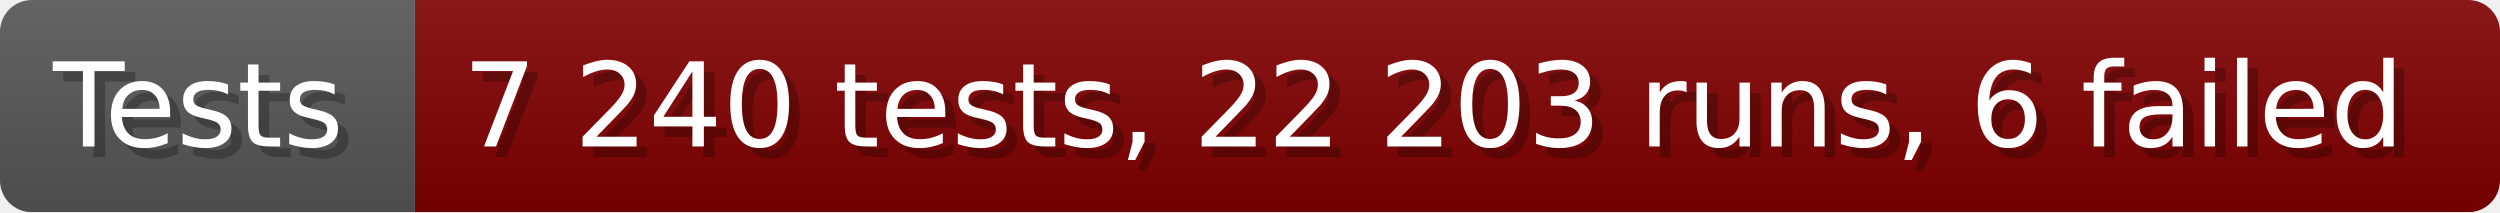
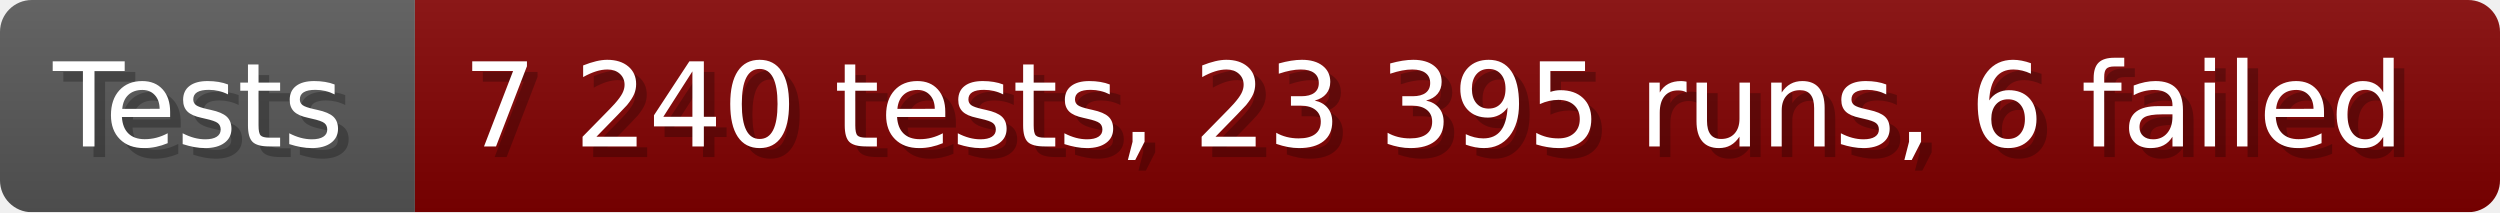
- <svg xmlns="http://www.w3.org/2000/svg" width="235.6" height="20" viewBox="0 0 2356 200" role="img" aria-label="Tests: 7 240 tests, 22 203 runs, 6 failed">
+ <svg xmlns="http://www.w3.org/2000/svg" width="235.6" height="20" viewBox="0 0 2356 200" role="img" aria-label="Tests: 7 240 tests, 23 395 runs, 6 failed">
  <linearGradient id="a" x2="0" y2="100%">
    <stop offset="0" stop-opacity=".1" stop-color="#EEE" />
    <stop offset="1" stop-opacity=".1" />
  </linearGradient>
  <mask id="m">
    <rect width="2356" height="200" rx="30" fill="#FFF" />
  </mask>
  <g mask="url(#m)">
    <rect width="391" height="200" fill="#555" />
    <rect width="1965" height="200" fill="#800000" x="391" />
    <rect width="2356" height="200" fill="url(#a)" />
  </g>
  <g aria-hidden="true" fill="#fff" text-anchor="start" font-family="Verdana,DejaVu Sans,sans-serif" font-size="110">
    <text x="60" y="148" textLength="291" fill="#000" opacity="0.25">Tests</text>
    <text x="50" y="138" textLength="291">Tests</text>
-     <text x="446" y="148" textLength="1865" fill="#000" opacity="0.25">7 240 tests, 22 203 runs, 6 failed</text>
-     <text x="436" y="138" textLength="1865">7 240 tests, 22 203 runs, 6 failed</text>
+     <text x="446" y="148" textLength="1865" fill="#000" opacity="0.25">7 240 tests, 23 395 runs, 6 failed</text>
+     <text x="436" y="138" textLength="1865">7 240 tests, 23 395 runs, 6 failed</text>
  </g>
</svg>
